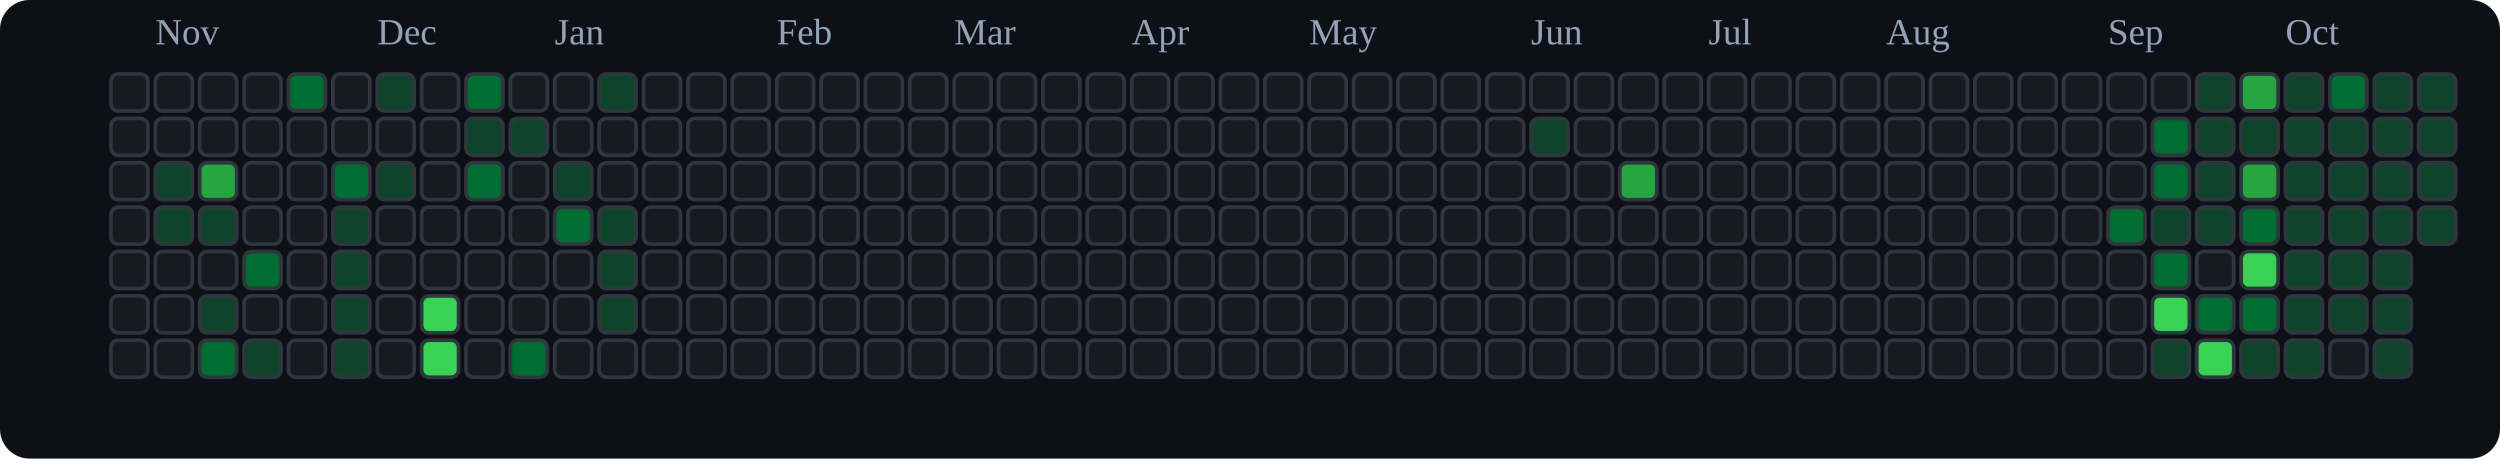
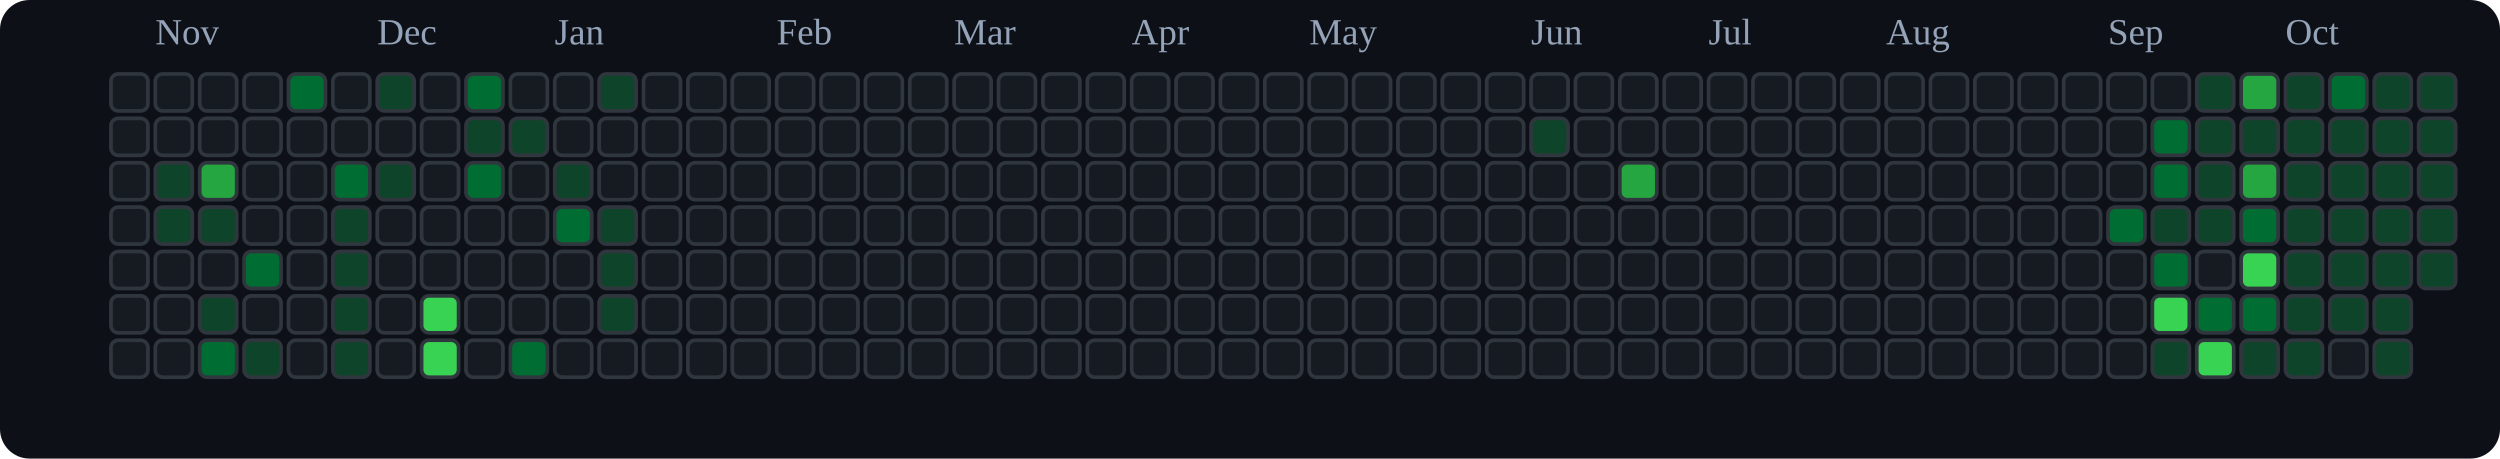
<svg xmlns="http://www.w3.org/2000/svg" viewBox="0 0 676 124" role="img" aria-label="tranhohoangvu Contributions (Dark)">
  <rect x="0" y="0" width="676" height="124" fill="#0d1117" rx="8" ry="8" />
  <text x="42" y="12" font-size="10" fill="#94a3b8">Nov</text>
  <text x="102" y="12" font-size="10" fill="#94a3b8">Dec</text>
  <text x="150" y="12" font-size="10" fill="#94a3b8">Jan</text>
  <text x="210" y="12" font-size="10" fill="#94a3b8">Feb</text>
  <text x="258" y="12" font-size="10" fill="#94a3b8">Mar</text>
  <text x="306" y="12" font-size="10" fill="#94a3b8">Apr</text>
  <text x="354" y="12" font-size="10" fill="#94a3b8">May</text>
  <text x="414" y="12" font-size="10" fill="#94a3b8">Jun</text>
  <text x="462" y="12" font-size="10" fill="#94a3b8">Jul</text>
  <text x="510" y="12" font-size="10" fill="#94a3b8">Aug</text>
  <text x="570" y="12" font-size="10" fill="#94a3b8">Sep</text>
  <text x="618" y="12" font-size="10" fill="#94a3b8">Oct</text>
  <rect x="30" y="20" width="10" height="10" rx="2" ry="2" fill="#161b22" stroke="#30363d" stroke-width="1" />
  <rect x="30" y="32" width="10" height="10" rx="2" ry="2" fill="#161b22" stroke="#30363d" stroke-width="1" />
  <rect x="30" y="44" width="10" height="10" rx="2" ry="2" fill="#161b22" stroke="#30363d" stroke-width="1" />
  <rect x="30" y="56" width="10" height="10" rx="2" ry="2" fill="#161b22" stroke="#30363d" stroke-width="1" />
  <rect x="30" y="68" width="10" height="10" rx="2" ry="2" fill="#161b22" stroke="#30363d" stroke-width="1" />
  <rect x="30" y="80" width="10" height="10" rx="2" ry="2" fill="#161b22" stroke="#30363d" stroke-width="1" />
  <rect x="30" y="92" width="10" height="10" rx="2" ry="2" fill="#161b22" stroke="#30363d" stroke-width="1" />
  <rect x="42" y="20" width="10" height="10" rx="2" ry="2" fill="#161b22" stroke="#30363d" stroke-width="1" />
  <rect x="42" y="32" width="10" height="10" rx="2" ry="2" fill="#161b22" stroke="#30363d" stroke-width="1" />
  <rect x="42" y="44" width="10" height="10" rx="2" ry="2" fill="#0e4429" stroke="#30363d" stroke-width="1" />
  <rect x="42" y="56" width="10" height="10" rx="2" ry="2" fill="#0e4429" stroke="#30363d" stroke-width="1" />
  <rect x="42" y="68" width="10" height="10" rx="2" ry="2" fill="#161b22" stroke="#30363d" stroke-width="1" />
  <rect x="42" y="80" width="10" height="10" rx="2" ry="2" fill="#161b22" stroke="#30363d" stroke-width="1" />
  <rect x="42" y="92" width="10" height="10" rx="2" ry="2" fill="#161b22" stroke="#30363d" stroke-width="1" />
  <rect x="54" y="20" width="10" height="10" rx="2" ry="2" fill="#161b22" stroke="#30363d" stroke-width="1" />
  <rect x="54" y="32" width="10" height="10" rx="2" ry="2" fill="#161b22" stroke="#30363d" stroke-width="1" />
  <rect x="54" y="44" width="10" height="10" rx="2" ry="2" fill="#26a641" stroke="#30363d" stroke-width="1" />
  <rect x="54" y="56" width="10" height="10" rx="2" ry="2" fill="#0e4429" stroke="#30363d" stroke-width="1" />
  <rect x="54" y="68" width="10" height="10" rx="2" ry="2" fill="#161b22" stroke="#30363d" stroke-width="1" />
  <rect x="54" y="80" width="10" height="10" rx="2" ry="2" fill="#0e4429" stroke="#30363d" stroke-width="1" />
  <rect x="54" y="92" width="10" height="10" rx="2" ry="2" fill="#006d32" stroke="#30363d" stroke-width="1" />
  <rect x="66" y="20" width="10" height="10" rx="2" ry="2" fill="#161b22" stroke="#30363d" stroke-width="1" />
  <rect x="66" y="32" width="10" height="10" rx="2" ry="2" fill="#161b22" stroke="#30363d" stroke-width="1" />
  <rect x="66" y="44" width="10" height="10" rx="2" ry="2" fill="#161b22" stroke="#30363d" stroke-width="1" />
  <rect x="66" y="56" width="10" height="10" rx="2" ry="2" fill="#161b22" stroke="#30363d" stroke-width="1" />
  <rect x="66" y="68" width="10" height="10" rx="2" ry="2" fill="#006d32" stroke="#30363d" stroke-width="1" />
  <rect x="66" y="80" width="10" height="10" rx="2" ry="2" fill="#161b22" stroke="#30363d" stroke-width="1" />
  <rect x="66" y="92" width="10" height="10" rx="2" ry="2" fill="#0e4429" stroke="#30363d" stroke-width="1" />
  <rect x="78" y="20" width="10" height="10" rx="2" ry="2" fill="#006d32" stroke="#30363d" stroke-width="1" />
  <rect x="78" y="32" width="10" height="10" rx="2" ry="2" fill="#161b22" stroke="#30363d" stroke-width="1" />
  <rect x="78" y="44" width="10" height="10" rx="2" ry="2" fill="#161b22" stroke="#30363d" stroke-width="1" />
  <rect x="78" y="56" width="10" height="10" rx="2" ry="2" fill="#161b22" stroke="#30363d" stroke-width="1" />
  <rect x="78" y="68" width="10" height="10" rx="2" ry="2" fill="#161b22" stroke="#30363d" stroke-width="1" />
  <rect x="78" y="80" width="10" height="10" rx="2" ry="2" fill="#161b22" stroke="#30363d" stroke-width="1" />
  <rect x="78" y="92" width="10" height="10" rx="2" ry="2" fill="#161b22" stroke="#30363d" stroke-width="1" />
  <rect x="90" y="20" width="10" height="10" rx="2" ry="2" fill="#161b22" stroke="#30363d" stroke-width="1" />
  <rect x="90" y="32" width="10" height="10" rx="2" ry="2" fill="#161b22" stroke="#30363d" stroke-width="1" />
  <rect x="90" y="44" width="10" height="10" rx="2" ry="2" fill="#006d32" stroke="#30363d" stroke-width="1" />
  <rect x="90" y="56" width="10" height="10" rx="2" ry="2" fill="#0e4429" stroke="#30363d" stroke-width="1" />
  <rect x="90" y="68" width="10" height="10" rx="2" ry="2" fill="#0e4429" stroke="#30363d" stroke-width="1" />
  <rect x="90" y="80" width="10" height="10" rx="2" ry="2" fill="#0e4429" stroke="#30363d" stroke-width="1" />
  <rect x="90" y="92" width="10" height="10" rx="2" ry="2" fill="#0e4429" stroke="#30363d" stroke-width="1" />
  <rect x="102" y="20" width="10" height="10" rx="2" ry="2" fill="#0e4429" stroke="#30363d" stroke-width="1" />
  <rect x="102" y="32" width="10" height="10" rx="2" ry="2" fill="#161b22" stroke="#30363d" stroke-width="1" />
  <rect x="102" y="44" width="10" height="10" rx="2" ry="2" fill="#0e4429" stroke="#30363d" stroke-width="1" />
  <rect x="102" y="56" width="10" height="10" rx="2" ry="2" fill="#161b22" stroke="#30363d" stroke-width="1" />
  <rect x="102" y="68" width="10" height="10" rx="2" ry="2" fill="#161b22" stroke="#30363d" stroke-width="1" />
  <rect x="102" y="80" width="10" height="10" rx="2" ry="2" fill="#161b22" stroke="#30363d" stroke-width="1" />
  <rect x="102" y="92" width="10" height="10" rx="2" ry="2" fill="#161b22" stroke="#30363d" stroke-width="1" />
  <rect x="114" y="20" width="10" height="10" rx="2" ry="2" fill="#161b22" stroke="#30363d" stroke-width="1" />
  <rect x="114" y="32" width="10" height="10" rx="2" ry="2" fill="#161b22" stroke="#30363d" stroke-width="1" />
  <rect x="114" y="44" width="10" height="10" rx="2" ry="2" fill="#161b22" stroke="#30363d" stroke-width="1" />
  <rect x="114" y="56" width="10" height="10" rx="2" ry="2" fill="#161b22" stroke="#30363d" stroke-width="1" />
  <rect x="114" y="68" width="10" height="10" rx="2" ry="2" fill="#161b22" stroke="#30363d" stroke-width="1" />
  <rect x="114" y="80" width="10" height="10" rx="2" ry="2" fill="#39d353" stroke="#30363d" stroke-width="1" />
  <rect x="114" y="92" width="10" height="10" rx="2" ry="2" fill="#39d353" stroke="#30363d" stroke-width="1" />
  <rect x="126" y="20" width="10" height="10" rx="2" ry="2" fill="#006d32" stroke="#30363d" stroke-width="1" />
  <rect x="126" y="32" width="10" height="10" rx="2" ry="2" fill="#0e4429" stroke="#30363d" stroke-width="1" />
  <rect x="126" y="44" width="10" height="10" rx="2" ry="2" fill="#006d32" stroke="#30363d" stroke-width="1" />
  <rect x="126" y="56" width="10" height="10" rx="2" ry="2" fill="#161b22" stroke="#30363d" stroke-width="1" />
  <rect x="126" y="68" width="10" height="10" rx="2" ry="2" fill="#161b22" stroke="#30363d" stroke-width="1" />
  <rect x="126" y="80" width="10" height="10" rx="2" ry="2" fill="#161b22" stroke="#30363d" stroke-width="1" />
  <rect x="126" y="92" width="10" height="10" rx="2" ry="2" fill="#161b22" stroke="#30363d" stroke-width="1" />
  <rect x="138" y="20" width="10" height="10" rx="2" ry="2" fill="#161b22" stroke="#30363d" stroke-width="1" />
  <rect x="138" y="32" width="10" height="10" rx="2" ry="2" fill="#0e4429" stroke="#30363d" stroke-width="1" />
  <rect x="138" y="44" width="10" height="10" rx="2" ry="2" fill="#161b22" stroke="#30363d" stroke-width="1" />
  <rect x="138" y="56" width="10" height="10" rx="2" ry="2" fill="#161b22" stroke="#30363d" stroke-width="1" />
  <rect x="138" y="68" width="10" height="10" rx="2" ry="2" fill="#161b22" stroke="#30363d" stroke-width="1" />
  <rect x="138" y="80" width="10" height="10" rx="2" ry="2" fill="#161b22" stroke="#30363d" stroke-width="1" />
  <rect x="138" y="92" width="10" height="10" rx="2" ry="2" fill="#006d32" stroke="#30363d" stroke-width="1" />
  <rect x="150" y="20" width="10" height="10" rx="2" ry="2" fill="#161b22" stroke="#30363d" stroke-width="1" />
  <rect x="150" y="32" width="10" height="10" rx="2" ry="2" fill="#161b22" stroke="#30363d" stroke-width="1" />
  <rect x="150" y="44" width="10" height="10" rx="2" ry="2" fill="#0e4429" stroke="#30363d" stroke-width="1" />
  <rect x="150" y="56" width="10" height="10" rx="2" ry="2" fill="#006d32" stroke="#30363d" stroke-width="1" />
  <rect x="150" y="68" width="10" height="10" rx="2" ry="2" fill="#161b22" stroke="#30363d" stroke-width="1" />
  <rect x="150" y="80" width="10" height="10" rx="2" ry="2" fill="#161b22" stroke="#30363d" stroke-width="1" />
  <rect x="150" y="92" width="10" height="10" rx="2" ry="2" fill="#161b22" stroke="#30363d" stroke-width="1" />
  <rect x="162" y="20" width="10" height="10" rx="2" ry="2" fill="#0e4429" stroke="#30363d" stroke-width="1" />
  <rect x="162" y="32" width="10" height="10" rx="2" ry="2" fill="#161b22" stroke="#30363d" stroke-width="1" />
  <rect x="162" y="44" width="10" height="10" rx="2" ry="2" fill="#161b22" stroke="#30363d" stroke-width="1" />
  <rect x="162" y="56" width="10" height="10" rx="2" ry="2" fill="#0e4429" stroke="#30363d" stroke-width="1" />
  <rect x="162" y="68" width="10" height="10" rx="2" ry="2" fill="#0e4429" stroke="#30363d" stroke-width="1" />
  <rect x="162" y="80" width="10" height="10" rx="2" ry="2" fill="#0e4429" stroke="#30363d" stroke-width="1" />
  <rect x="162" y="92" width="10" height="10" rx="2" ry="2" fill="#161b22" stroke="#30363d" stroke-width="1" />
  <rect x="174" y="20" width="10" height="10" rx="2" ry="2" fill="#161b22" stroke="#30363d" stroke-width="1" />
  <rect x="174" y="32" width="10" height="10" rx="2" ry="2" fill="#161b22" stroke="#30363d" stroke-width="1" />
  <rect x="174" y="44" width="10" height="10" rx="2" ry="2" fill="#161b22" stroke="#30363d" stroke-width="1" />
  <rect x="174" y="56" width="10" height="10" rx="2" ry="2" fill="#161b22" stroke="#30363d" stroke-width="1" />
  <rect x="174" y="68" width="10" height="10" rx="2" ry="2" fill="#161b22" stroke="#30363d" stroke-width="1" />
  <rect x="174" y="80" width="10" height="10" rx="2" ry="2" fill="#161b22" stroke="#30363d" stroke-width="1" />
  <rect x="174" y="92" width="10" height="10" rx="2" ry="2" fill="#161b22" stroke="#30363d" stroke-width="1" />
  <rect x="186" y="20" width="10" height="10" rx="2" ry="2" fill="#161b22" stroke="#30363d" stroke-width="1" />
  <rect x="186" y="32" width="10" height="10" rx="2" ry="2" fill="#161b22" stroke="#30363d" stroke-width="1" />
  <rect x="186" y="44" width="10" height="10" rx="2" ry="2" fill="#161b22" stroke="#30363d" stroke-width="1" />
  <rect x="186" y="56" width="10" height="10" rx="2" ry="2" fill="#161b22" stroke="#30363d" stroke-width="1" />
  <rect x="186" y="68" width="10" height="10" rx="2" ry="2" fill="#161b22" stroke="#30363d" stroke-width="1" />
  <rect x="186" y="80" width="10" height="10" rx="2" ry="2" fill="#161b22" stroke="#30363d" stroke-width="1" />
  <rect x="186" y="92" width="10" height="10" rx="2" ry="2" fill="#161b22" stroke="#30363d" stroke-width="1" />
  <rect x="198" y="20" width="10" height="10" rx="2" ry="2" fill="#161b22" stroke="#30363d" stroke-width="1" />
  <rect x="198" y="32" width="10" height="10" rx="2" ry="2" fill="#161b22" stroke="#30363d" stroke-width="1" />
  <rect x="198" y="44" width="10" height="10" rx="2" ry="2" fill="#161b22" stroke="#30363d" stroke-width="1" />
  <rect x="198" y="56" width="10" height="10" rx="2" ry="2" fill="#161b22" stroke="#30363d" stroke-width="1" />
  <rect x="198" y="68" width="10" height="10" rx="2" ry="2" fill="#161b22" stroke="#30363d" stroke-width="1" />
  <rect x="198" y="80" width="10" height="10" rx="2" ry="2" fill="#161b22" stroke="#30363d" stroke-width="1" />
  <rect x="198" y="92" width="10" height="10" rx="2" ry="2" fill="#161b22" stroke="#30363d" stroke-width="1" />
  <rect x="210" y="20" width="10" height="10" rx="2" ry="2" fill="#161b22" stroke="#30363d" stroke-width="1" />
  <rect x="210" y="32" width="10" height="10" rx="2" ry="2" fill="#161b22" stroke="#30363d" stroke-width="1" />
  <rect x="210" y="44" width="10" height="10" rx="2" ry="2" fill="#161b22" stroke="#30363d" stroke-width="1" />
  <rect x="210" y="56" width="10" height="10" rx="2" ry="2" fill="#161b22" stroke="#30363d" stroke-width="1" />
  <rect x="210" y="68" width="10" height="10" rx="2" ry="2" fill="#161b22" stroke="#30363d" stroke-width="1" />
  <rect x="210" y="80" width="10" height="10" rx="2" ry="2" fill="#161b22" stroke="#30363d" stroke-width="1" />
  <rect x="210" y="92" width="10" height="10" rx="2" ry="2" fill="#161b22" stroke="#30363d" stroke-width="1" />
  <rect x="222" y="20" width="10" height="10" rx="2" ry="2" fill="#161b22" stroke="#30363d" stroke-width="1" />
  <rect x="222" y="32" width="10" height="10" rx="2" ry="2" fill="#161b22" stroke="#30363d" stroke-width="1" />
  <rect x="222" y="44" width="10" height="10" rx="2" ry="2" fill="#161b22" stroke="#30363d" stroke-width="1" />
  <rect x="222" y="56" width="10" height="10" rx="2" ry="2" fill="#161b22" stroke="#30363d" stroke-width="1" />
  <rect x="222" y="68" width="10" height="10" rx="2" ry="2" fill="#161b22" stroke="#30363d" stroke-width="1" />
  <rect x="222" y="80" width="10" height="10" rx="2" ry="2" fill="#161b22" stroke="#30363d" stroke-width="1" />
  <rect x="222" y="92" width="10" height="10" rx="2" ry="2" fill="#161b22" stroke="#30363d" stroke-width="1" />
  <rect x="234" y="20" width="10" height="10" rx="2" ry="2" fill="#161b22" stroke="#30363d" stroke-width="1" />
  <rect x="234" y="32" width="10" height="10" rx="2" ry="2" fill="#161b22" stroke="#30363d" stroke-width="1" />
  <rect x="234" y="44" width="10" height="10" rx="2" ry="2" fill="#161b22" stroke="#30363d" stroke-width="1" />
  <rect x="234" y="56" width="10" height="10" rx="2" ry="2" fill="#161b22" stroke="#30363d" stroke-width="1" />
  <rect x="234" y="68" width="10" height="10" rx="2" ry="2" fill="#161b22" stroke="#30363d" stroke-width="1" />
  <rect x="234" y="80" width="10" height="10" rx="2" ry="2" fill="#161b22" stroke="#30363d" stroke-width="1" />
  <rect x="234" y="92" width="10" height="10" rx="2" ry="2" fill="#161b22" stroke="#30363d" stroke-width="1" />
  <rect x="246" y="20" width="10" height="10" rx="2" ry="2" fill="#161b22" stroke="#30363d" stroke-width="1" />
  <rect x="246" y="32" width="10" height="10" rx="2" ry="2" fill="#161b22" stroke="#30363d" stroke-width="1" />
  <rect x="246" y="44" width="10" height="10" rx="2" ry="2" fill="#161b22" stroke="#30363d" stroke-width="1" />
  <rect x="246" y="56" width="10" height="10" rx="2" ry="2" fill="#161b22" stroke="#30363d" stroke-width="1" />
  <rect x="246" y="68" width="10" height="10" rx="2" ry="2" fill="#161b22" stroke="#30363d" stroke-width="1" />
  <rect x="246" y="80" width="10" height="10" rx="2" ry="2" fill="#161b22" stroke="#30363d" stroke-width="1" />
  <rect x="246" y="92" width="10" height="10" rx="2" ry="2" fill="#161b22" stroke="#30363d" stroke-width="1" />
  <rect x="258" y="20" width="10" height="10" rx="2" ry="2" fill="#161b22" stroke="#30363d" stroke-width="1" />
  <rect x="258" y="32" width="10" height="10" rx="2" ry="2" fill="#161b22" stroke="#30363d" stroke-width="1" />
  <rect x="258" y="44" width="10" height="10" rx="2" ry="2" fill="#161b22" stroke="#30363d" stroke-width="1" />
  <rect x="258" y="56" width="10" height="10" rx="2" ry="2" fill="#161b22" stroke="#30363d" stroke-width="1" />
  <rect x="258" y="68" width="10" height="10" rx="2" ry="2" fill="#161b22" stroke="#30363d" stroke-width="1" />
  <rect x="258" y="80" width="10" height="10" rx="2" ry="2" fill="#161b22" stroke="#30363d" stroke-width="1" />
  <rect x="258" y="92" width="10" height="10" rx="2" ry="2" fill="#161b22" stroke="#30363d" stroke-width="1" />
  <rect x="270" y="20" width="10" height="10" rx="2" ry="2" fill="#161b22" stroke="#30363d" stroke-width="1" />
  <rect x="270" y="32" width="10" height="10" rx="2" ry="2" fill="#161b22" stroke="#30363d" stroke-width="1" />
  <rect x="270" y="44" width="10" height="10" rx="2" ry="2" fill="#161b22" stroke="#30363d" stroke-width="1" />
  <rect x="270" y="56" width="10" height="10" rx="2" ry="2" fill="#161b22" stroke="#30363d" stroke-width="1" />
  <rect x="270" y="68" width="10" height="10" rx="2" ry="2" fill="#161b22" stroke="#30363d" stroke-width="1" />
  <rect x="270" y="80" width="10" height="10" rx="2" ry="2" fill="#161b22" stroke="#30363d" stroke-width="1" />
  <rect x="270" y="92" width="10" height="10" rx="2" ry="2" fill="#161b22" stroke="#30363d" stroke-width="1" />
  <rect x="282" y="20" width="10" height="10" rx="2" ry="2" fill="#161b22" stroke="#30363d" stroke-width="1" />
  <rect x="282" y="32" width="10" height="10" rx="2" ry="2" fill="#161b22" stroke="#30363d" stroke-width="1" />
  <rect x="282" y="44" width="10" height="10" rx="2" ry="2" fill="#161b22" stroke="#30363d" stroke-width="1" />
  <rect x="282" y="56" width="10" height="10" rx="2" ry="2" fill="#161b22" stroke="#30363d" stroke-width="1" />
  <rect x="282" y="68" width="10" height="10" rx="2" ry="2" fill="#161b22" stroke="#30363d" stroke-width="1" />
  <rect x="282" y="80" width="10" height="10" rx="2" ry="2" fill="#161b22" stroke="#30363d" stroke-width="1" />
  <rect x="282" y="92" width="10" height="10" rx="2" ry="2" fill="#161b22" stroke="#30363d" stroke-width="1" />
  <rect x="294" y="20" width="10" height="10" rx="2" ry="2" fill="#161b22" stroke="#30363d" stroke-width="1" />
  <rect x="294" y="32" width="10" height="10" rx="2" ry="2" fill="#161b22" stroke="#30363d" stroke-width="1" />
  <rect x="294" y="44" width="10" height="10" rx="2" ry="2" fill="#161b22" stroke="#30363d" stroke-width="1" />
  <rect x="294" y="56" width="10" height="10" rx="2" ry="2" fill="#161b22" stroke="#30363d" stroke-width="1" />
  <rect x="294" y="68" width="10" height="10" rx="2" ry="2" fill="#161b22" stroke="#30363d" stroke-width="1" />
  <rect x="294" y="80" width="10" height="10" rx="2" ry="2" fill="#161b22" stroke="#30363d" stroke-width="1" />
  <rect x="294" y="92" width="10" height="10" rx="2" ry="2" fill="#161b22" stroke="#30363d" stroke-width="1" />
  <rect x="306" y="20" width="10" height="10" rx="2" ry="2" fill="#161b22" stroke="#30363d" stroke-width="1" />
  <rect x="306" y="32" width="10" height="10" rx="2" ry="2" fill="#161b22" stroke="#30363d" stroke-width="1" />
  <rect x="306" y="44" width="10" height="10" rx="2" ry="2" fill="#161b22" stroke="#30363d" stroke-width="1" />
  <rect x="306" y="56" width="10" height="10" rx="2" ry="2" fill="#161b22" stroke="#30363d" stroke-width="1" />
  <rect x="306" y="68" width="10" height="10" rx="2" ry="2" fill="#161b22" stroke="#30363d" stroke-width="1" />
  <rect x="306" y="80" width="10" height="10" rx="2" ry="2" fill="#161b22" stroke="#30363d" stroke-width="1" />
  <rect x="306" y="92" width="10" height="10" rx="2" ry="2" fill="#161b22" stroke="#30363d" stroke-width="1" />
  <rect x="318" y="20" width="10" height="10" rx="2" ry="2" fill="#161b22" stroke="#30363d" stroke-width="1" />
  <rect x="318" y="32" width="10" height="10" rx="2" ry="2" fill="#161b22" stroke="#30363d" stroke-width="1" />
  <rect x="318" y="44" width="10" height="10" rx="2" ry="2" fill="#161b22" stroke="#30363d" stroke-width="1" />
  <rect x="318" y="56" width="10" height="10" rx="2" ry="2" fill="#161b22" stroke="#30363d" stroke-width="1" />
  <rect x="318" y="68" width="10" height="10" rx="2" ry="2" fill="#161b22" stroke="#30363d" stroke-width="1" />
  <rect x="318" y="80" width="10" height="10" rx="2" ry="2" fill="#161b22" stroke="#30363d" stroke-width="1" />
  <rect x="318" y="92" width="10" height="10" rx="2" ry="2" fill="#161b22" stroke="#30363d" stroke-width="1" />
  <rect x="330" y="20" width="10" height="10" rx="2" ry="2" fill="#161b22" stroke="#30363d" stroke-width="1" />
  <rect x="330" y="32" width="10" height="10" rx="2" ry="2" fill="#161b22" stroke="#30363d" stroke-width="1" />
  <rect x="330" y="44" width="10" height="10" rx="2" ry="2" fill="#161b22" stroke="#30363d" stroke-width="1" />
  <rect x="330" y="56" width="10" height="10" rx="2" ry="2" fill="#161b22" stroke="#30363d" stroke-width="1" />
  <rect x="330" y="68" width="10" height="10" rx="2" ry="2" fill="#161b22" stroke="#30363d" stroke-width="1" />
  <rect x="330" y="80" width="10" height="10" rx="2" ry="2" fill="#161b22" stroke="#30363d" stroke-width="1" />
  <rect x="330" y="92" width="10" height="10" rx="2" ry="2" fill="#161b22" stroke="#30363d" stroke-width="1" />
  <rect x="342" y="20" width="10" height="10" rx="2" ry="2" fill="#161b22" stroke="#30363d" stroke-width="1" />
  <rect x="342" y="32" width="10" height="10" rx="2" ry="2" fill="#161b22" stroke="#30363d" stroke-width="1" />
  <rect x="342" y="44" width="10" height="10" rx="2" ry="2" fill="#161b22" stroke="#30363d" stroke-width="1" />
  <rect x="342" y="56" width="10" height="10" rx="2" ry="2" fill="#161b22" stroke="#30363d" stroke-width="1" />
  <rect x="342" y="68" width="10" height="10" rx="2" ry="2" fill="#161b22" stroke="#30363d" stroke-width="1" />
  <rect x="342" y="80" width="10" height="10" rx="2" ry="2" fill="#161b22" stroke="#30363d" stroke-width="1" />
  <rect x="342" y="92" width="10" height="10" rx="2" ry="2" fill="#161b22" stroke="#30363d" stroke-width="1" />
  <rect x="354" y="20" width="10" height="10" rx="2" ry="2" fill="#161b22" stroke="#30363d" stroke-width="1" />
  <rect x="354" y="32" width="10" height="10" rx="2" ry="2" fill="#161b22" stroke="#30363d" stroke-width="1" />
  <rect x="354" y="44" width="10" height="10" rx="2" ry="2" fill="#161b22" stroke="#30363d" stroke-width="1" />
  <rect x="354" y="56" width="10" height="10" rx="2" ry="2" fill="#161b22" stroke="#30363d" stroke-width="1" />
  <rect x="354" y="68" width="10" height="10" rx="2" ry="2" fill="#161b22" stroke="#30363d" stroke-width="1" />
  <rect x="354" y="80" width="10" height="10" rx="2" ry="2" fill="#161b22" stroke="#30363d" stroke-width="1" />
  <rect x="354" y="92" width="10" height="10" rx="2" ry="2" fill="#161b22" stroke="#30363d" stroke-width="1" />
  <rect x="366" y="20" width="10" height="10" rx="2" ry="2" fill="#161b22" stroke="#30363d" stroke-width="1" />
  <rect x="366" y="32" width="10" height="10" rx="2" ry="2" fill="#161b22" stroke="#30363d" stroke-width="1" />
  <rect x="366" y="44" width="10" height="10" rx="2" ry="2" fill="#161b22" stroke="#30363d" stroke-width="1" />
  <rect x="366" y="56" width="10" height="10" rx="2" ry="2" fill="#161b22" stroke="#30363d" stroke-width="1" />
  <rect x="366" y="68" width="10" height="10" rx="2" ry="2" fill="#161b22" stroke="#30363d" stroke-width="1" />
  <rect x="366" y="80" width="10" height="10" rx="2" ry="2" fill="#161b22" stroke="#30363d" stroke-width="1" />
  <rect x="366" y="92" width="10" height="10" rx="2" ry="2" fill="#161b22" stroke="#30363d" stroke-width="1" />
  <rect x="378" y="20" width="10" height="10" rx="2" ry="2" fill="#161b22" stroke="#30363d" stroke-width="1" />
  <rect x="378" y="32" width="10" height="10" rx="2" ry="2" fill="#161b22" stroke="#30363d" stroke-width="1" />
  <rect x="378" y="44" width="10" height="10" rx="2" ry="2" fill="#161b22" stroke="#30363d" stroke-width="1" />
  <rect x="378" y="56" width="10" height="10" rx="2" ry="2" fill="#161b22" stroke="#30363d" stroke-width="1" />
  <rect x="378" y="68" width="10" height="10" rx="2" ry="2" fill="#161b22" stroke="#30363d" stroke-width="1" />
  <rect x="378" y="80" width="10" height="10" rx="2" ry="2" fill="#161b22" stroke="#30363d" stroke-width="1" />
  <rect x="378" y="92" width="10" height="10" rx="2" ry="2" fill="#161b22" stroke="#30363d" stroke-width="1" />
  <rect x="390" y="20" width="10" height="10" rx="2" ry="2" fill="#161b22" stroke="#30363d" stroke-width="1" />
  <rect x="390" y="32" width="10" height="10" rx="2" ry="2" fill="#161b22" stroke="#30363d" stroke-width="1" />
  <rect x="390" y="44" width="10" height="10" rx="2" ry="2" fill="#161b22" stroke="#30363d" stroke-width="1" />
  <rect x="390" y="56" width="10" height="10" rx="2" ry="2" fill="#161b22" stroke="#30363d" stroke-width="1" />
  <rect x="390" y="68" width="10" height="10" rx="2" ry="2" fill="#161b22" stroke="#30363d" stroke-width="1" />
  <rect x="390" y="80" width="10" height="10" rx="2" ry="2" fill="#161b22" stroke="#30363d" stroke-width="1" />
  <rect x="390" y="92" width="10" height="10" rx="2" ry="2" fill="#161b22" stroke="#30363d" stroke-width="1" />
  <rect x="402" y="20" width="10" height="10" rx="2" ry="2" fill="#161b22" stroke="#30363d" stroke-width="1" />
  <rect x="402" y="32" width="10" height="10" rx="2" ry="2" fill="#161b22" stroke="#30363d" stroke-width="1" />
  <rect x="402" y="44" width="10" height="10" rx="2" ry="2" fill="#161b22" stroke="#30363d" stroke-width="1" />
  <rect x="402" y="56" width="10" height="10" rx="2" ry="2" fill="#161b22" stroke="#30363d" stroke-width="1" />
  <rect x="402" y="68" width="10" height="10" rx="2" ry="2" fill="#161b22" stroke="#30363d" stroke-width="1" />
  <rect x="402" y="80" width="10" height="10" rx="2" ry="2" fill="#161b22" stroke="#30363d" stroke-width="1" />
  <rect x="402" y="92" width="10" height="10" rx="2" ry="2" fill="#161b22" stroke="#30363d" stroke-width="1" />
  <rect x="414" y="20" width="10" height="10" rx="2" ry="2" fill="#161b22" stroke="#30363d" stroke-width="1" />
  <rect x="414" y="32" width="10" height="10" rx="2" ry="2" fill="#0e4429" stroke="#30363d" stroke-width="1" />
  <rect x="414" y="44" width="10" height="10" rx="2" ry="2" fill="#161b22" stroke="#30363d" stroke-width="1" />
  <rect x="414" y="56" width="10" height="10" rx="2" ry="2" fill="#161b22" stroke="#30363d" stroke-width="1" />
  <rect x="414" y="68" width="10" height="10" rx="2" ry="2" fill="#161b22" stroke="#30363d" stroke-width="1" />
  <rect x="414" y="80" width="10" height="10" rx="2" ry="2" fill="#161b22" stroke="#30363d" stroke-width="1" />
  <rect x="414" y="92" width="10" height="10" rx="2" ry="2" fill="#161b22" stroke="#30363d" stroke-width="1" />
  <rect x="426" y="20" width="10" height="10" rx="2" ry="2" fill="#161b22" stroke="#30363d" stroke-width="1" />
  <rect x="426" y="32" width="10" height="10" rx="2" ry="2" fill="#161b22" stroke="#30363d" stroke-width="1" />
  <rect x="426" y="44" width="10" height="10" rx="2" ry="2" fill="#161b22" stroke="#30363d" stroke-width="1" />
  <rect x="426" y="56" width="10" height="10" rx="2" ry="2" fill="#161b22" stroke="#30363d" stroke-width="1" />
  <rect x="426" y="68" width="10" height="10" rx="2" ry="2" fill="#161b22" stroke="#30363d" stroke-width="1" />
  <rect x="426" y="80" width="10" height="10" rx="2" ry="2" fill="#161b22" stroke="#30363d" stroke-width="1" />
  <rect x="426" y="92" width="10" height="10" rx="2" ry="2" fill="#161b22" stroke="#30363d" stroke-width="1" />
  <rect x="438" y="20" width="10" height="10" rx="2" ry="2" fill="#161b22" stroke="#30363d" stroke-width="1" />
  <rect x="438" y="32" width="10" height="10" rx="2" ry="2" fill="#161b22" stroke="#30363d" stroke-width="1" />
  <rect x="438" y="44" width="10" height="10" rx="2" ry="2" fill="#26a641" stroke="#30363d" stroke-width="1" />
  <rect x="438" y="56" width="10" height="10" rx="2" ry="2" fill="#161b22" stroke="#30363d" stroke-width="1" />
  <rect x="438" y="68" width="10" height="10" rx="2" ry="2" fill="#161b22" stroke="#30363d" stroke-width="1" />
  <rect x="438" y="80" width="10" height="10" rx="2" ry="2" fill="#161b22" stroke="#30363d" stroke-width="1" />
  <rect x="438" y="92" width="10" height="10" rx="2" ry="2" fill="#161b22" stroke="#30363d" stroke-width="1" />
  <rect x="450" y="20" width="10" height="10" rx="2" ry="2" fill="#161b22" stroke="#30363d" stroke-width="1" />
  <rect x="450" y="32" width="10" height="10" rx="2" ry="2" fill="#161b22" stroke="#30363d" stroke-width="1" />
  <rect x="450" y="44" width="10" height="10" rx="2" ry="2" fill="#161b22" stroke="#30363d" stroke-width="1" />
  <rect x="450" y="56" width="10" height="10" rx="2" ry="2" fill="#161b22" stroke="#30363d" stroke-width="1" />
  <rect x="450" y="68" width="10" height="10" rx="2" ry="2" fill="#161b22" stroke="#30363d" stroke-width="1" />
  <rect x="450" y="80" width="10" height="10" rx="2" ry="2" fill="#161b22" stroke="#30363d" stroke-width="1" />
  <rect x="450" y="92" width="10" height="10" rx="2" ry="2" fill="#161b22" stroke="#30363d" stroke-width="1" />
  <rect x="462" y="20" width="10" height="10" rx="2" ry="2" fill="#161b22" stroke="#30363d" stroke-width="1" />
  <rect x="462" y="32" width="10" height="10" rx="2" ry="2" fill="#161b22" stroke="#30363d" stroke-width="1" />
  <rect x="462" y="44" width="10" height="10" rx="2" ry="2" fill="#161b22" stroke="#30363d" stroke-width="1" />
  <rect x="462" y="56" width="10" height="10" rx="2" ry="2" fill="#161b22" stroke="#30363d" stroke-width="1" />
  <rect x="462" y="68" width="10" height="10" rx="2" ry="2" fill="#161b22" stroke="#30363d" stroke-width="1" />
  <rect x="462" y="80" width="10" height="10" rx="2" ry="2" fill="#161b22" stroke="#30363d" stroke-width="1" />
  <rect x="462" y="92" width="10" height="10" rx="2" ry="2" fill="#161b22" stroke="#30363d" stroke-width="1" />
  <rect x="474" y="20" width="10" height="10" rx="2" ry="2" fill="#161b22" stroke="#30363d" stroke-width="1" />
  <rect x="474" y="32" width="10" height="10" rx="2" ry="2" fill="#161b22" stroke="#30363d" stroke-width="1" />
  <rect x="474" y="44" width="10" height="10" rx="2" ry="2" fill="#161b22" stroke="#30363d" stroke-width="1" />
  <rect x="474" y="56" width="10" height="10" rx="2" ry="2" fill="#161b22" stroke="#30363d" stroke-width="1" />
  <rect x="474" y="68" width="10" height="10" rx="2" ry="2" fill="#161b22" stroke="#30363d" stroke-width="1" />
  <rect x="474" y="80" width="10" height="10" rx="2" ry="2" fill="#161b22" stroke="#30363d" stroke-width="1" />
  <rect x="474" y="92" width="10" height="10" rx="2" ry="2" fill="#161b22" stroke="#30363d" stroke-width="1" />
  <rect x="486" y="20" width="10" height="10" rx="2" ry="2" fill="#161b22" stroke="#30363d" stroke-width="1" />
  <rect x="486" y="32" width="10" height="10" rx="2" ry="2" fill="#161b22" stroke="#30363d" stroke-width="1" />
  <rect x="486" y="44" width="10" height="10" rx="2" ry="2" fill="#161b22" stroke="#30363d" stroke-width="1" />
  <rect x="486" y="56" width="10" height="10" rx="2" ry="2" fill="#161b22" stroke="#30363d" stroke-width="1" />
  <rect x="486" y="68" width="10" height="10" rx="2" ry="2" fill="#161b22" stroke="#30363d" stroke-width="1" />
  <rect x="486" y="80" width="10" height="10" rx="2" ry="2" fill="#161b22" stroke="#30363d" stroke-width="1" />
  <rect x="486" y="92" width="10" height="10" rx="2" ry="2" fill="#161b22" stroke="#30363d" stroke-width="1" />
  <rect x="498" y="20" width="10" height="10" rx="2" ry="2" fill="#161b22" stroke="#30363d" stroke-width="1" />
  <rect x="498" y="32" width="10" height="10" rx="2" ry="2" fill="#161b22" stroke="#30363d" stroke-width="1" />
  <rect x="498" y="44" width="10" height="10" rx="2" ry="2" fill="#161b22" stroke="#30363d" stroke-width="1" />
  <rect x="498" y="56" width="10" height="10" rx="2" ry="2" fill="#161b22" stroke="#30363d" stroke-width="1" />
  <rect x="498" y="68" width="10" height="10" rx="2" ry="2" fill="#161b22" stroke="#30363d" stroke-width="1" />
  <rect x="498" y="80" width="10" height="10" rx="2" ry="2" fill="#161b22" stroke="#30363d" stroke-width="1" />
  <rect x="498" y="92" width="10" height="10" rx="2" ry="2" fill="#161b22" stroke="#30363d" stroke-width="1" />
  <rect x="510" y="20" width="10" height="10" rx="2" ry="2" fill="#161b22" stroke="#30363d" stroke-width="1" />
  <rect x="510" y="32" width="10" height="10" rx="2" ry="2" fill="#161b22" stroke="#30363d" stroke-width="1" />
  <rect x="510" y="44" width="10" height="10" rx="2" ry="2" fill="#161b22" stroke="#30363d" stroke-width="1" />
  <rect x="510" y="56" width="10" height="10" rx="2" ry="2" fill="#161b22" stroke="#30363d" stroke-width="1" />
  <rect x="510" y="68" width="10" height="10" rx="2" ry="2" fill="#161b22" stroke="#30363d" stroke-width="1" />
  <rect x="510" y="80" width="10" height="10" rx="2" ry="2" fill="#161b22" stroke="#30363d" stroke-width="1" />
  <rect x="510" y="92" width="10" height="10" rx="2" ry="2" fill="#161b22" stroke="#30363d" stroke-width="1" />
  <rect x="522" y="20" width="10" height="10" rx="2" ry="2" fill="#161b22" stroke="#30363d" stroke-width="1" />
  <rect x="522" y="32" width="10" height="10" rx="2" ry="2" fill="#161b22" stroke="#30363d" stroke-width="1" />
  <rect x="522" y="44" width="10" height="10" rx="2" ry="2" fill="#161b22" stroke="#30363d" stroke-width="1" />
  <rect x="522" y="56" width="10" height="10" rx="2" ry="2" fill="#161b22" stroke="#30363d" stroke-width="1" />
  <rect x="522" y="68" width="10" height="10" rx="2" ry="2" fill="#161b22" stroke="#30363d" stroke-width="1" />
  <rect x="522" y="80" width="10" height="10" rx="2" ry="2" fill="#161b22" stroke="#30363d" stroke-width="1" />
  <rect x="522" y="92" width="10" height="10" rx="2" ry="2" fill="#161b22" stroke="#30363d" stroke-width="1" />
  <rect x="534" y="20" width="10" height="10" rx="2" ry="2" fill="#161b22" stroke="#30363d" stroke-width="1" />
  <rect x="534" y="32" width="10" height="10" rx="2" ry="2" fill="#161b22" stroke="#30363d" stroke-width="1" />
  <rect x="534" y="44" width="10" height="10" rx="2" ry="2" fill="#161b22" stroke="#30363d" stroke-width="1" />
  <rect x="534" y="56" width="10" height="10" rx="2" ry="2" fill="#161b22" stroke="#30363d" stroke-width="1" />
  <rect x="534" y="68" width="10" height="10" rx="2" ry="2" fill="#161b22" stroke="#30363d" stroke-width="1" />
  <rect x="534" y="80" width="10" height="10" rx="2" ry="2" fill="#161b22" stroke="#30363d" stroke-width="1" />
  <rect x="534" y="92" width="10" height="10" rx="2" ry="2" fill="#161b22" stroke="#30363d" stroke-width="1" />
  <rect x="546" y="20" width="10" height="10" rx="2" ry="2" fill="#161b22" stroke="#30363d" stroke-width="1" />
  <rect x="546" y="32" width="10" height="10" rx="2" ry="2" fill="#161b22" stroke="#30363d" stroke-width="1" />
  <rect x="546" y="44" width="10" height="10" rx="2" ry="2" fill="#161b22" stroke="#30363d" stroke-width="1" />
  <rect x="546" y="56" width="10" height="10" rx="2" ry="2" fill="#161b22" stroke="#30363d" stroke-width="1" />
  <rect x="546" y="68" width="10" height="10" rx="2" ry="2" fill="#161b22" stroke="#30363d" stroke-width="1" />
  <rect x="546" y="80" width="10" height="10" rx="2" ry="2" fill="#161b22" stroke="#30363d" stroke-width="1" />
  <rect x="546" y="92" width="10" height="10" rx="2" ry="2" fill="#161b22" stroke="#30363d" stroke-width="1" />
  <rect x="558" y="20" width="10" height="10" rx="2" ry="2" fill="#161b22" stroke="#30363d" stroke-width="1" />
  <rect x="558" y="32" width="10" height="10" rx="2" ry="2" fill="#161b22" stroke="#30363d" stroke-width="1" />
  <rect x="558" y="44" width="10" height="10" rx="2" ry="2" fill="#161b22" stroke="#30363d" stroke-width="1" />
  <rect x="558" y="56" width="10" height="10" rx="2" ry="2" fill="#161b22" stroke="#30363d" stroke-width="1" />
  <rect x="558" y="68" width="10" height="10" rx="2" ry="2" fill="#161b22" stroke="#30363d" stroke-width="1" />
  <rect x="558" y="80" width="10" height="10" rx="2" ry="2" fill="#161b22" stroke="#30363d" stroke-width="1" />
  <rect x="558" y="92" width="10" height="10" rx="2" ry="2" fill="#161b22" stroke="#30363d" stroke-width="1" />
  <rect x="570" y="20" width="10" height="10" rx="2" ry="2" fill="#161b22" stroke="#30363d" stroke-width="1" />
  <rect x="570" y="32" width="10" height="10" rx="2" ry="2" fill="#161b22" stroke="#30363d" stroke-width="1" />
  <rect x="570" y="44" width="10" height="10" rx="2" ry="2" fill="#161b22" stroke="#30363d" stroke-width="1" />
  <rect x="570" y="56" width="10" height="10" rx="2" ry="2" fill="#006d32" stroke="#30363d" stroke-width="1" />
  <rect x="570" y="68" width="10" height="10" rx="2" ry="2" fill="#161b22" stroke="#30363d" stroke-width="1" />
  <rect x="570" y="80" width="10" height="10" rx="2" ry="2" fill="#161b22" stroke="#30363d" stroke-width="1" />
  <rect x="570" y="92" width="10" height="10" rx="2" ry="2" fill="#161b22" stroke="#30363d" stroke-width="1" />
  <rect x="582" y="20" width="10" height="10" rx="2" ry="2" fill="#161b22" stroke="#30363d" stroke-width="1" />
  <rect x="582" y="32" width="10" height="10" rx="2" ry="2" fill="#006d32" stroke="#30363d" stroke-width="1" />
  <rect x="582" y="44" width="10" height="10" rx="2" ry="2" fill="#006d32" stroke="#30363d" stroke-width="1" />
  <rect x="582" y="56" width="10" height="10" rx="2" ry="2" fill="#0e4429" stroke="#30363d" stroke-width="1" />
  <rect x="582" y="68" width="10" height="10" rx="2" ry="2" fill="#006d32" stroke="#30363d" stroke-width="1" />
  <rect x="582" y="80" width="10" height="10" rx="2" ry="2" fill="#39d353" stroke="#30363d" stroke-width="1" />
  <rect x="582" y="92" width="10" height="10" rx="2" ry="2" fill="#0e4429" stroke="#30363d" stroke-width="1" />
  <rect x="594" y="20" width="10" height="10" rx="2" ry="2" fill="#0e4429" stroke="#30363d" stroke-width="1" />
  <rect x="594" y="32" width="10" height="10" rx="2" ry="2" fill="#0e4429" stroke="#30363d" stroke-width="1" />
  <rect x="594" y="44" width="10" height="10" rx="2" ry="2" fill="#0e4429" stroke="#30363d" stroke-width="1" />
  <rect x="594" y="56" width="10" height="10" rx="2" ry="2" fill="#0e4429" stroke="#30363d" stroke-width="1" />
  <rect x="594" y="68" width="10" height="10" rx="2" ry="2" fill="#161b22" stroke="#30363d" stroke-width="1" />
  <rect x="594" y="80" width="10" height="10" rx="2" ry="2" fill="#006d32" stroke="#30363d" stroke-width="1" />
  <rect x="594" y="92" width="10" height="10" rx="2" ry="2" fill="#39d353" stroke="#30363d" stroke-width="1" />
  <rect x="606" y="20" width="10" height="10" rx="2" ry="2" fill="#26a641" stroke="#30363d" stroke-width="1" />
  <rect x="606" y="32" width="10" height="10" rx="2" ry="2" fill="#0e4429" stroke="#30363d" stroke-width="1" />
  <rect x="606" y="44" width="10" height="10" rx="2" ry="2" fill="#26a641" stroke="#30363d" stroke-width="1" />
  <rect x="606" y="56" width="10" height="10" rx="2" ry="2" fill="#006d32" stroke="#30363d" stroke-width="1" />
  <rect x="606" y="68" width="10" height="10" rx="2" ry="2" fill="#39d353" stroke="#30363d" stroke-width="1" />
  <rect x="606" y="80" width="10" height="10" rx="2" ry="2" fill="#006d32" stroke="#30363d" stroke-width="1" />
  <rect x="606" y="92" width="10" height="10" rx="2" ry="2" fill="#0e4429" stroke="#30363d" stroke-width="1" />
  <rect x="618" y="20" width="10" height="10" rx="2" ry="2" fill="#0e4429" stroke="#30363d" stroke-width="1" />
  <rect x="618" y="32" width="10" height="10" rx="2" ry="2" fill="#0e4429" stroke="#30363d" stroke-width="1" />
  <rect x="618" y="44" width="10" height="10" rx="2" ry="2" fill="#0e4429" stroke="#30363d" stroke-width="1" />
  <rect x="618" y="56" width="10" height="10" rx="2" ry="2" fill="#0e4429" stroke="#30363d" stroke-width="1" />
  <rect x="618" y="68" width="10" height="10" rx="2" ry="2" fill="#0e4429" stroke="#30363d" stroke-width="1" />
  <rect x="618" y="80" width="10" height="10" rx="2" ry="2" fill="#0e4429" stroke="#30363d" stroke-width="1" />
  <rect x="618" y="92" width="10" height="10" rx="2" ry="2" fill="#0e4429" stroke="#30363d" stroke-width="1" />
  <rect x="630" y="20" width="10" height="10" rx="2" ry="2" fill="#006d32" stroke="#30363d" stroke-width="1" />
  <rect x="630" y="32" width="10" height="10" rx="2" ry="2" fill="#0e4429" stroke="#30363d" stroke-width="1" />
  <rect x="630" y="44" width="10" height="10" rx="2" ry="2" fill="#0e4429" stroke="#30363d" stroke-width="1" />
  <rect x="630" y="56" width="10" height="10" rx="2" ry="2" fill="#0e4429" stroke="#30363d" stroke-width="1" />
  <rect x="630" y="68" width="10" height="10" rx="2" ry="2" fill="#0e4429" stroke="#30363d" stroke-width="1" />
  <rect x="630" y="80" width="10" height="10" rx="2" ry="2" fill="#0e4429" stroke="#30363d" stroke-width="1" />
  <rect x="630" y="92" width="10" height="10" rx="2" ry="2" fill="#161b22" stroke="#30363d" stroke-width="1" />
  <rect x="642" y="20" width="10" height="10" rx="2" ry="2" fill="#0e4429" stroke="#30363d" stroke-width="1" />
  <rect x="642" y="32" width="10" height="10" rx="2" ry="2" fill="#0e4429" stroke="#30363d" stroke-width="1" />
  <rect x="642" y="44" width="10" height="10" rx="2" ry="2" fill="#0e4429" stroke="#30363d" stroke-width="1" />
  <rect x="642" y="56" width="10" height="10" rx="2" ry="2" fill="#0e4429" stroke="#30363d" stroke-width="1" />
  <rect x="642" y="68" width="10" height="10" rx="2" ry="2" fill="#0e4429" stroke="#30363d" stroke-width="1" />
  <rect x="642" y="80" width="10" height="10" rx="2" ry="2" fill="#0e4429" stroke="#30363d" stroke-width="1" />
  <rect x="642" y="92" width="10" height="10" rx="2" ry="2" fill="#0e4429" stroke="#30363d" stroke-width="1" />
  <rect x="654" y="20" width="10" height="10" rx="2" ry="2" fill="#0e4429" stroke="#30363d" stroke-width="1" />
  <rect x="654" y="32" width="10" height="10" rx="2" ry="2" fill="#0e4429" stroke="#30363d" stroke-width="1" />
  <rect x="654" y="44" width="10" height="10" rx="2" ry="2" fill="#0e4429" stroke="#30363d" stroke-width="1" />
  <rect x="654" y="56" width="10" height="10" rx="2" ry="2" fill="#0e4429" stroke="#30363d" stroke-width="1" />
+   <rect x="654" y="68" width="10" height="10" rx="2" ry="2" fill="#0e4429" stroke="#30363d" stroke-width="1" />
</svg>
